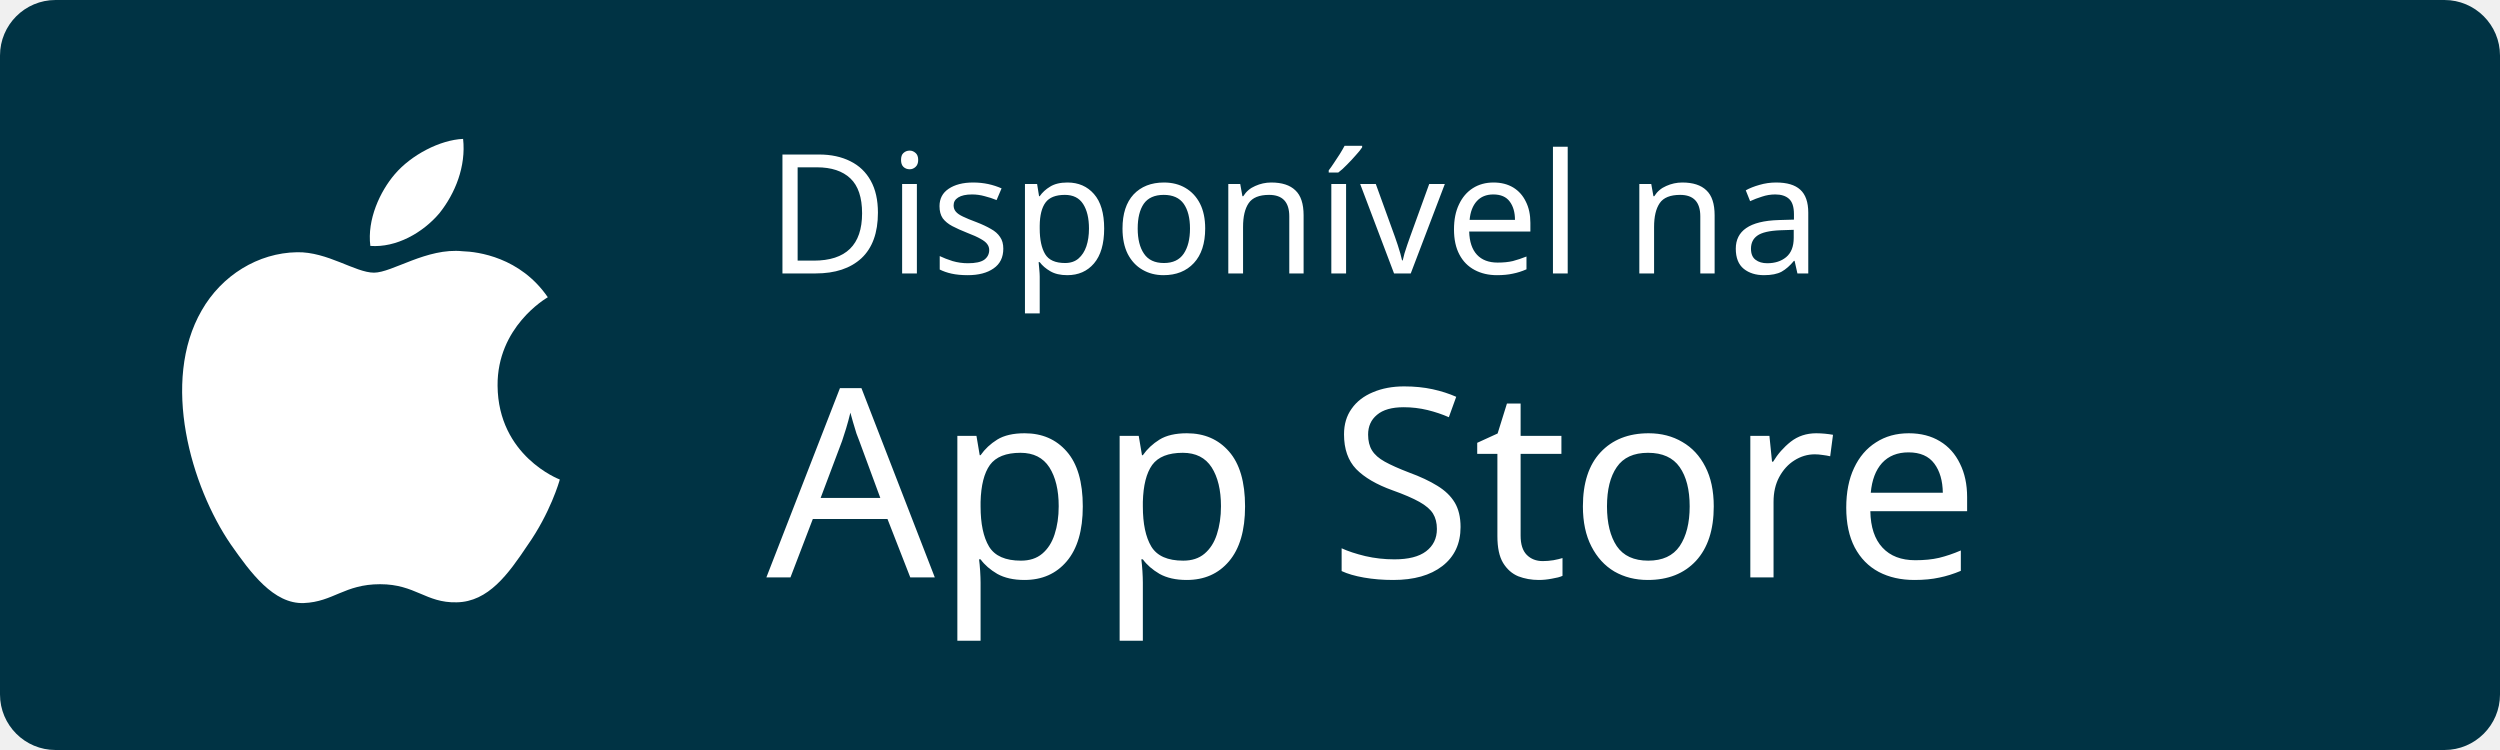
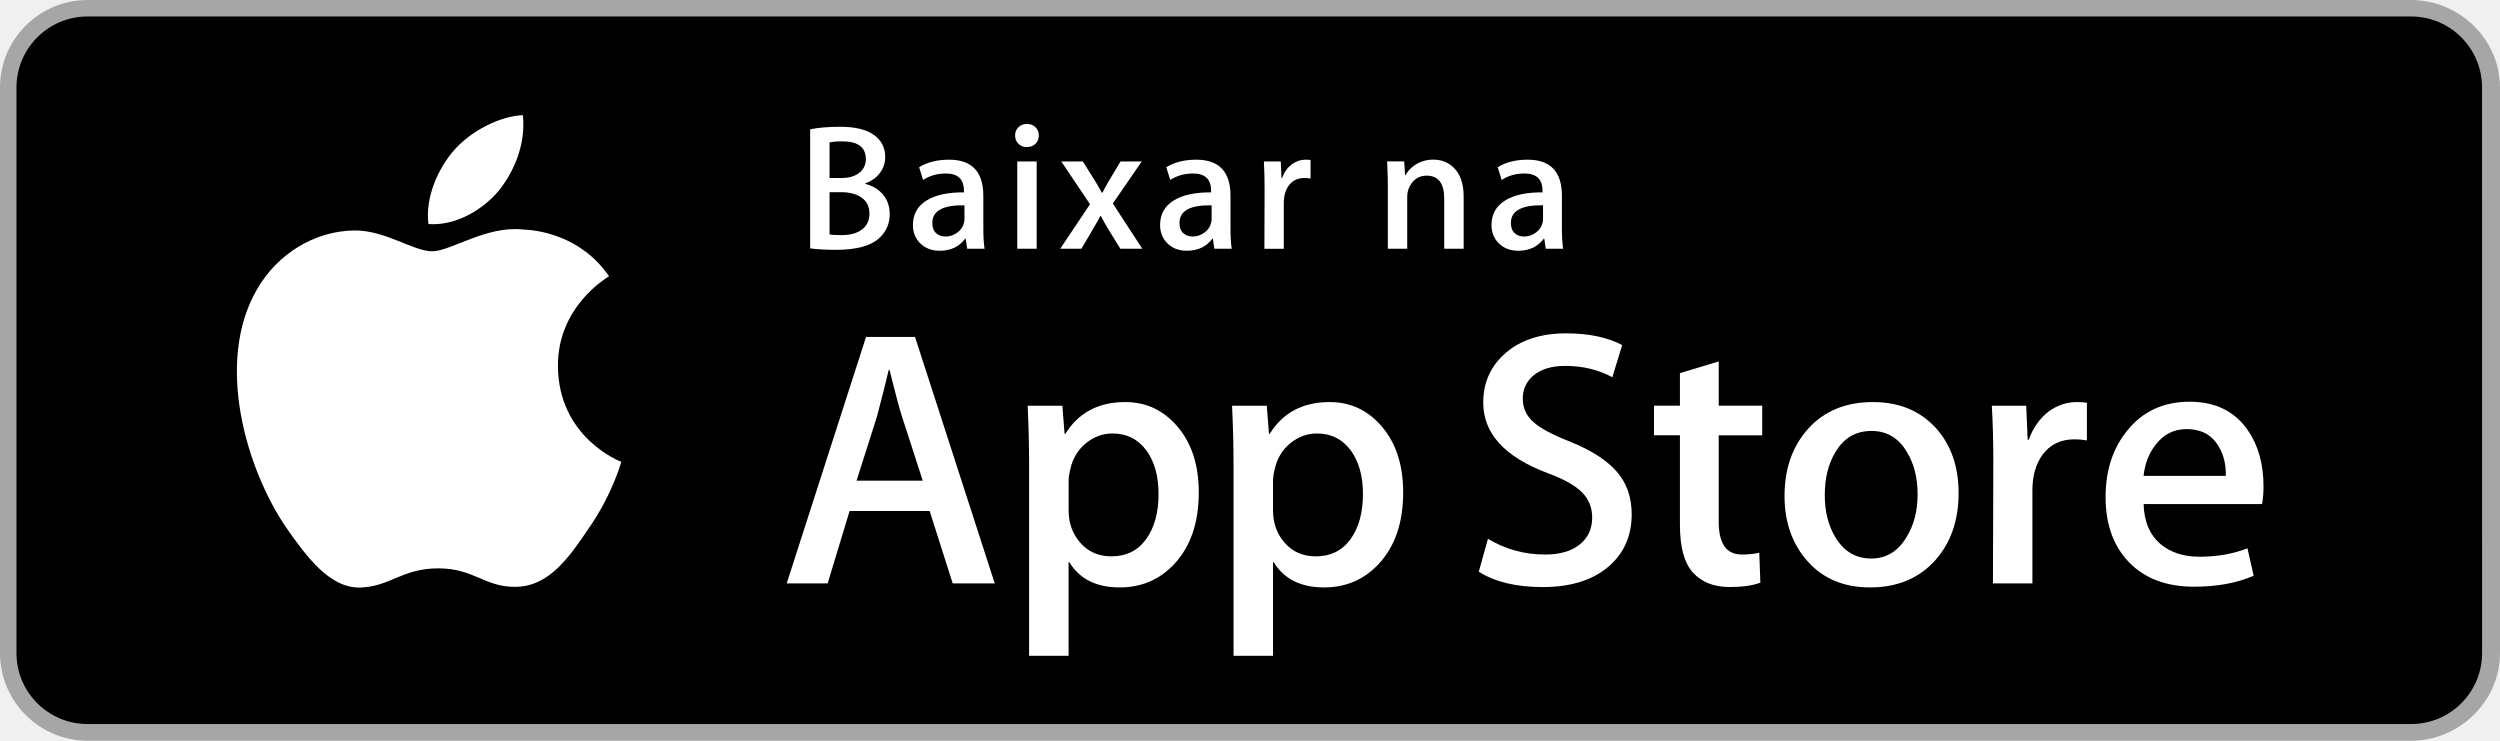
- <svg xmlns="http://www.w3.org/2000/svg" width="180" height="54" viewBox="0 0 180 54">
-   <g fill="none" fill-rule="evenodd">
-     <g>
-       <rect width="180" height="54" fill="#034" rx="4" />
-       <text fill="#FFF" font-family="SFUIText-Light, SF UI Text" font-size="12" font-weight="300">
-         <tspan x="55.18" y="19.688">Disponível na</tspan>
-       </text>
-       <text fill="#FFF" font-family="SFUIText-Medium, SF UI Text" font-size="19" font-weight="400">
-         <tspan x="55.18" y="41.568">App Store</tspan>
-       </text>
-     </g>
-     <g fill="#FFF">
-       <path d="M35.825 27.774c-.038-4.223 3.457-6.277 3.617-6.372-1.98-2.886-5.048-3.28-6.126-3.312-2.577-.271-5.076 1.542-6.389 1.542-1.339 0-3.36-1.516-5.539-1.471-2.803.043-5.426 1.666-6.865 4.187-2.968 5.139-.754 12.691 2.09 16.845 1.423 2.036 3.085 4.307 5.261 4.227 2.129-.087 2.924-1.357 5.493-1.357 2.546 0 3.292 1.357 5.512 1.304 2.284-.034 3.723-2.042 5.096-4.096 1.644-2.33 2.304-4.629 2.33-4.747-.052-.017-4.436-1.69-4.48-6.75M31.633 15.357c1.145-1.432 1.928-3.38 1.71-5.357-1.657.074-3.729 1.147-4.922 2.547-1.056 1.234-2 3.257-1.756 5.159 1.862.139 3.773-.94 4.968-2.349" />
+ <svg xmlns="http://www.w3.org/2000/svg" width="135px" height="40px" viewBox="0 0 135 40" version="1.1">
+   <g id="Symbols" stroke="none" stroke-width="1" fill="none" fill-rule="evenodd">
+     <g id="app-store-badge" fill-rule="nonzero">
+       <path d="M130.197,40 L4.729,40 C2.122,40 0,37.872 0,35.267 L0,4.726 C0,2.12 2.122,0 4.729,0 L130.197,0 C132.803,0 135,2.12 135,4.726 L135,35.267 C135,37.872 132.803,40 130.197,40 L130.197,40 Z" id="Shape" fill="#A6A6A6" />
+       <path d="M134.032,35.268 C134.032,37.384 132.318,39.098 130.198,39.098 L4.729,39.098 C2.61,39.098 0.89,37.384 0.89,35.268 L0.89,4.725 C0.89,2.61 2.61,0.89 4.729,0.89 L130.197,0.89 C132.318,0.89 134.031,2.61 134.031,4.725 L134.032,35.268 L134.032,35.268 Z" id="Shape" fill="#000000" />
+       <g id="Group" transform="translate(12, 6)" fill="#FFFFFF">
+         <path d="M18.128,13.784 C18.099,10.561 20.767,8.993 20.889,8.92 C19.378,6.717 17.036,6.416 16.213,6.392 C14.246,6.185 12.338,7.569 11.336,7.569 C10.314,7.569 8.771,6.412 7.108,6.446 C4.968,6.479 2.966,7.718 1.868,9.642 C-0.398,13.565 1.292,19.33 3.463,22.501 C4.549,24.054 5.818,25.788 7.479,25.727 C9.104,25.66 9.711,24.691 11.672,24.691 C13.615,24.691 14.185,25.727 15.879,25.688 C17.623,25.66 18.721,24.128 19.769,22.561 C21.024,20.781 21.528,19.028 21.548,18.938 C21.507,18.924 18.161,17.647 18.128,13.784 Z" id="Shape" />
+         <path d="M14.928,4.306 C15.802,3.213 16.4,1.726 16.234,0.217 C14.969,0.273 13.387,1.092 12.476,2.161 C11.67,3.103 10.95,4.647 11.136,6.099 C12.557,6.205 14.016,5.382 14.928,4.306 Z" id="Shape" />
+       </g>
+       <g id="Group" transform="translate(42, 18)" fill="#FFFFFF">
+         <path d="M11.717,13.504 L9.446,13.504 L8.202,9.595 L3.878,9.595 L2.693,13.504 L0.482,13.504 L4.766,0.196 L7.412,0.196 L11.717,13.504 Z M7.828,7.955 L6.703,4.48 C6.584,4.125 6.361,3.289 6.032,1.973 L5.992,1.973 C5.861,2.539 5.65,3.375 5.36,4.48 L4.255,7.955 L7.828,7.955 Z" id="Shape" />
+         <path d="M22.734,8.588 C22.734,10.22 22.293,11.51 21.411,12.457 C20.621,13.3 19.64,13.721 18.469,13.721 C17.205,13.721 16.297,13.267 15.744,12.359 L15.704,12.359 L15.704,17.414 L13.572,17.414 L13.572,7.067 C13.572,6.041 13.545,4.988 13.493,3.908 L15.368,3.908 L15.487,5.429 L15.527,5.429 C16.238,4.283 17.317,3.711 18.765,3.711 C19.897,3.711 20.842,4.158 21.598,5.053 C22.356,5.949 22.734,7.127 22.734,8.588 Z M20.562,8.666 C20.562,7.732 20.352,6.962 19.93,6.356 C19.469,5.724 18.85,5.408 18.074,5.408 C17.548,5.408 17.07,5.584 16.643,5.931 C16.215,6.281 15.935,6.738 15.804,7.304 C15.738,7.568 15.705,7.784 15.705,7.954 L15.705,9.554 C15.705,10.252 15.919,10.841 16.347,11.322 C16.775,11.803 17.331,12.043 18.015,12.043 C18.818,12.043 19.443,11.733 19.89,11.115 C20.338,10.496 20.562,9.68 20.562,8.666 Z" id="Shape" />
+         <path d="M33.771,8.588 C33.771,10.22 33.33,11.51 32.447,12.457 C31.658,13.3 30.677,13.721 29.506,13.721 C28.242,13.721 27.334,13.267 26.782,12.359 L26.743,12.359 L26.743,17.414 L24.61,17.414 L24.61,7.067 C24.61,6.041 24.583,4.988 24.531,3.908 L26.406,3.908 L26.525,5.429 L26.565,5.429 C27.275,4.283 28.354,3.711 29.803,3.711 C30.934,3.711 31.879,4.158 32.637,5.053 C33.393,5.949 33.771,7.127 33.771,8.588 Z M31.6,8.666 C31.6,7.732 31.389,6.962 30.967,6.356 C30.506,5.724 29.889,5.408 29.112,5.408 C28.585,5.408 28.108,5.584 27.68,5.931 C27.252,6.281 26.973,6.738 26.842,7.304 C26.777,7.568 26.743,7.784 26.743,7.954 L26.743,9.554 C26.743,10.252 26.957,10.841 27.383,11.322 C27.811,11.802 28.367,12.043 29.053,12.043 C29.856,12.043 30.481,11.733 30.928,11.115 C31.375,10.496 31.6,9.68 31.6,8.666 Z" id="Shape" />
+         <path d="M46.111,9.772 C46.111,10.904 45.718,11.825 44.929,12.536 C44.062,13.313 42.855,13.701 41.304,13.701 C39.872,13.701 38.724,13.425 37.855,12.872 L38.349,11.095 C39.285,11.661 40.312,11.945 41.431,11.945 C42.234,11.945 42.859,11.763 43.308,11.401 C43.755,11.039 43.978,10.553 43.978,9.947 C43.978,9.407 43.794,8.952 43.425,8.583 C43.058,8.214 42.445,7.871 41.589,7.554 C39.259,6.685 38.095,5.412 38.095,3.738 C38.095,2.644 38.503,1.747 39.32,1.049 C40.134,0.35 41.22,0.001 42.578,0.001 C43.789,0.001 44.795,0.212 45.598,0.633 L45.065,2.371 C44.315,1.963 43.467,1.759 42.518,1.759 C41.768,1.759 41.182,1.944 40.762,2.312 C40.407,2.641 40.229,3.042 40.229,3.517 C40.229,4.043 40.432,4.478 40.84,4.82 C41.195,5.136 41.84,5.478 42.776,5.847 C43.921,6.308 44.762,6.847 45.303,7.465 C45.842,8.081 46.111,8.852 46.111,9.772 Z" id="Shape" />
+         <path d="M53.16,5.508 L50.81,5.508 L50.81,10.167 C50.81,11.352 51.224,11.944 52.054,11.944 C52.435,11.944 52.751,11.911 53.001,11.845 L53.06,13.464 C52.64,13.621 52.087,13.7 51.402,13.7 C50.56,13.7 49.902,13.443 49.427,12.93 C48.954,12.416 48.716,11.554 48.716,10.343 L48.716,5.506 L47.316,5.506 L47.316,3.906 L48.716,3.906 L48.716,2.149 L50.81,1.517 L50.81,3.906 L53.16,3.906 L53.16,5.508 Z" id="Shape" />
+         <path d="M63.764,8.627 C63.764,10.102 63.342,11.313 62.5,12.26 C61.617,13.235 60.445,13.721 58.984,13.721 C57.576,13.721 56.455,13.254 55.619,12.32 C54.783,11.386 54.365,10.207 54.365,8.786 C54.365,7.299 54.795,6.081 55.658,5.134 C56.519,4.186 57.681,3.712 59.142,3.712 C60.55,3.712 61.683,4.179 62.538,5.114 C63.355,6.021 63.764,7.192 63.764,8.627 Z M61.551,8.696 C61.551,7.811 61.362,7.052 60.979,6.419 C60.532,5.653 59.893,5.271 59.065,5.271 C58.208,5.271 57.557,5.654 57.11,6.419 C56.727,7.053 56.538,7.824 56.538,8.736 C56.538,9.621 56.727,10.38 57.11,11.012 C57.571,11.778 58.215,12.16 59.046,12.16 C59.86,12.16 60.499,11.77 60.96,10.992 C61.354,10.347 61.551,9.58 61.551,8.696 Z" id="Shape" />
+         <path d="M70.693,5.783 C70.482,5.744 70.257,5.724 70.021,5.724 C69.271,5.724 68.691,6.007 68.283,6.574 C67.928,7.074 67.75,7.706 67.75,8.469 L67.75,13.504 L65.619,13.504 L65.639,6.93 C65.639,5.824 65.612,4.817 65.559,3.909 L67.416,3.909 L67.494,5.745 L67.553,5.745 C67.778,5.114 68.133,4.606 68.619,4.225 C69.094,3.882 69.607,3.711 70.16,3.711 C70.357,3.711 70.535,3.725 70.693,3.75 L70.693,5.783 Z" id="Shape" />
+         <path d="M80.229,8.252 C80.229,8.634 80.204,8.956 80.151,9.219 L73.755,9.219 C73.78,10.167 74.089,10.892 74.683,11.392 C75.222,11.839 75.919,12.063 76.775,12.063 C77.722,12.063 78.586,11.912 79.363,11.609 L79.697,13.089 C78.789,13.485 77.717,13.682 76.48,13.682 C74.992,13.682 73.824,13.244 72.974,12.369 C72.126,11.494 71.701,10.319 71.701,8.845 C71.701,7.398 72.096,6.193 72.887,5.232 C73.715,4.206 74.834,3.693 76.242,3.693 C77.625,3.693 78.672,4.206 79.383,5.232 C79.945,6.047 80.229,7.055 80.229,8.252 Z M78.195,7.699 C78.209,7.067 78.07,6.521 77.781,6.06 C77.412,5.467 76.845,5.171 76.082,5.171 C75.385,5.171 74.818,5.46 74.385,6.04 C74.03,6.501 73.819,7.054 73.754,7.698 L78.195,7.698 L78.195,7.699 Z" id="Shape" />
+       </g>
+       <g id="Group" transform="translate(43, 6)" fill="#FFFFFF">
+         <path d="M5.045,5.561 C5.045,6.091 4.848,6.531 4.453,6.88 C4.001,7.287 3.224,7.491 2.126,7.491 C1.621,7.491 1.162,7.465 0.748,7.413 L0.748,0.982 C1.186,0.892 1.728,0.846 2.374,0.846 C3.174,0.846 3.778,0.992 4.188,1.283 C4.597,1.574 4.802,1.975 4.802,2.486 C4.802,2.796 4.707,3.079 4.519,3.335 C4.33,3.59 4.065,3.779 3.726,3.902 L3.726,3.931 C4.094,4.021 4.398,4.196 4.637,4.454 C4.91,4.759 5.045,5.128 5.045,5.561 Z M3.755,2.593 C3.755,1.953 3.33,1.633 2.482,1.633 C2.185,1.633 1.958,1.653 1.796,1.692 L1.796,3.612 L2.442,3.612 C2.847,3.612 3.168,3.518 3.402,3.331 C3.638,3.143 3.755,2.897 3.755,2.593 Z M3.95,5.532 C3.95,5.144 3.799,4.85 3.496,4.65 C3.225,4.469 2.865,4.378 2.415,4.378 L1.797,4.378 L1.797,6.658 C1.926,6.684 2.138,6.697 2.435,6.697 C2.878,6.697 3.23,6.61 3.487,6.435 C3.795,6.233 3.95,5.933 3.95,5.532 Z" id="Shape" />
+         <path d="M10.167,7.433 L9.226,7.433 L9.149,6.89 L9.12,6.89 C8.797,7.323 8.338,7.54 7.743,7.54 C7.297,7.54 6.937,7.397 6.666,7.113 C6.42,6.855 6.298,6.534 6.298,6.153 C6.298,5.577 6.538,5.138 7.021,4.834 C7.502,4.53 8.18,4.381 9.053,4.388 L9.053,4.3 C9.053,3.679 8.727,3.369 8.075,3.369 C7.61,3.369 7.2,3.486 6.846,3.718 L6.633,3.03 C7.071,2.759 7.612,2.623 8.25,2.623 C9.483,2.623 10.1,3.273 10.1,4.573 L10.1,6.309 C10.099,6.78 10.123,7.155 10.167,7.433 Z M9.081,5.813 L9.081,5.086 C7.924,5.066 7.346,5.383 7.346,6.036 C7.346,6.282 7.413,6.466 7.548,6.589 C7.683,6.712 7.854,6.773 8.059,6.773 C8.29,6.773 8.504,6.7 8.701,6.555 C8.898,6.41 9.018,6.224 9.063,5.997 C9.075,5.946 9.081,5.884 9.081,5.813 Z" id="Shape" />
+         <path d="M13.096,1.312 C13.096,1.5 13.034,1.651 12.912,1.768 C12.789,1.885 12.631,1.943 12.436,1.943 C12.261,1.943 12.114,1.883 11.995,1.764 C11.875,1.644 11.815,1.494 11.815,1.313 C11.815,1.132 11.877,0.982 12,0.866 C12.123,0.75 12.274,0.691 12.456,0.691 C12.637,0.691 12.789,0.75 12.912,0.866 C13.035,0.982 13.096,1.131 13.096,1.312 Z M12.98,7.433 L11.932,7.433 L11.932,2.719 L12.98,2.719 L12.98,7.433 Z" id="Shape" />
+         <path d="M18.684,7.433 L17.5,7.433 L16.889,6.444 C16.753,6.224 16.605,5.962 16.443,5.658 L16.423,5.658 C16.326,5.846 16.178,6.107 15.978,6.444 L15.396,7.433 L14.251,7.433 L15.86,5.027 L14.308,2.718 L15.472,2.718 L16.064,3.659 C16.18,3.84 16.326,4.089 16.501,4.406 L16.53,4.406 C16.672,4.128 16.814,3.872 16.957,3.64 L17.51,2.718 L18.655,2.718 L17.093,4.988 L18.684,7.433 Z" id="Shape" />
+         <path d="M23.514,7.433 L22.573,7.433 L22.496,6.89 L22.467,6.89 C22.144,7.323 21.685,7.54 21.09,7.54 C20.644,7.54 20.284,7.397 20.013,7.113 C19.767,6.855 19.645,6.534 19.645,6.153 C19.645,5.577 19.885,5.138 20.368,4.834 C20.849,4.53 21.527,4.381 22.4,4.388 L22.4,4.3 C22.4,3.679 22.074,3.369 21.422,3.369 C20.957,3.369 20.547,3.486 20.193,3.718 L19.98,3.03 C20.418,2.759 20.959,2.623 21.597,2.623 C22.83,2.623 23.447,3.273 23.447,4.573 L23.447,6.309 C23.446,6.78 23.469,7.155 23.514,7.433 Z M22.427,5.813 L22.427,5.086 C21.27,5.066 20.692,5.383 20.692,6.036 C20.692,6.282 20.759,6.466 20.894,6.589 C21.029,6.712 21.2,6.773 21.405,6.773 C21.636,6.773 21.85,6.7 22.047,6.555 C22.244,6.41 22.364,6.224 22.409,5.997 C22.421,5.946 22.427,5.884 22.427,5.813 Z" id="Shape" />
+         <path d="M27.771,3.641 C27.667,3.621 27.558,3.612 27.441,3.612 C27.074,3.612 26.789,3.751 26.587,4.029 C26.413,4.275 26.325,4.585 26.325,4.96 L26.325,7.434 L25.278,7.434 L25.288,4.204 C25.288,3.661 25.275,3.166 25.25,2.72 L26.162,2.72 L26.201,3.622 L26.23,3.622 C26.339,3.311 26.513,3.062 26.753,2.875 C26.985,2.707 27.237,2.623 27.509,2.623 C27.607,2.623 27.695,2.629 27.771,2.642 L27.771,3.641 L27.771,3.641 Z" id="Shape" />
+         <path d="M36.037,7.433 L34.988,7.433 L34.988,4.733 C34.988,3.901 34.672,3.485 34.039,3.485 C33.728,3.485 33.477,3.599 33.281,3.828 C33.088,4.057 32.99,4.327 32.99,4.636 L32.99,7.432 L31.943,7.432 L31.943,4.066 C31.943,3.652 31.929,3.203 31.904,2.717 L32.826,2.717 L32.875,3.454 L32.904,3.454 C33.025,3.225 33.207,3.036 33.447,2.885 C33.73,2.709 34.049,2.62 34.396,2.62 C34.837,2.62 35.203,2.762 35.494,3.047 C35.855,3.396 36.037,3.917 36.037,4.609 L36.037,7.433 L36.037,7.433 Z" id="Shape" />
+         <path d="M41.41,7.433 L40.469,7.433 L40.393,6.89 L40.364,6.89 C40.04,7.323 39.581,7.54 38.987,7.54 C38.54,7.54 38.18,7.397 37.909,7.113 C37.663,6.855 37.542,6.534 37.542,6.153 C37.542,5.577 37.782,5.138 38.265,4.834 C38.745,4.53 39.423,4.381 40.296,4.388 L40.296,4.3 C40.296,3.679 39.97,3.369 39.319,3.369 C38.854,3.369 38.444,3.486 38.089,3.718 L37.876,3.03 C38.315,2.759 38.855,2.623 39.493,2.623 C40.727,2.623 41.343,3.273 41.343,4.573 L41.343,6.309 C41.342,6.78 41.365,7.155 41.41,7.433 Z M40.324,5.813 L40.324,5.086 C39.166,5.066 38.588,5.383 38.588,6.036 C38.588,6.282 38.656,6.466 38.791,6.589 C38.926,6.712 39.096,6.773 39.301,6.773 C39.533,6.773 39.746,6.7 39.944,6.555 C40.139,6.409 40.26,6.224 40.305,5.997 C40.318,5.946 40.324,5.884 40.324,5.813 Z" id="Shape" />
+       </g>
    </g>
  </g>
</svg>
